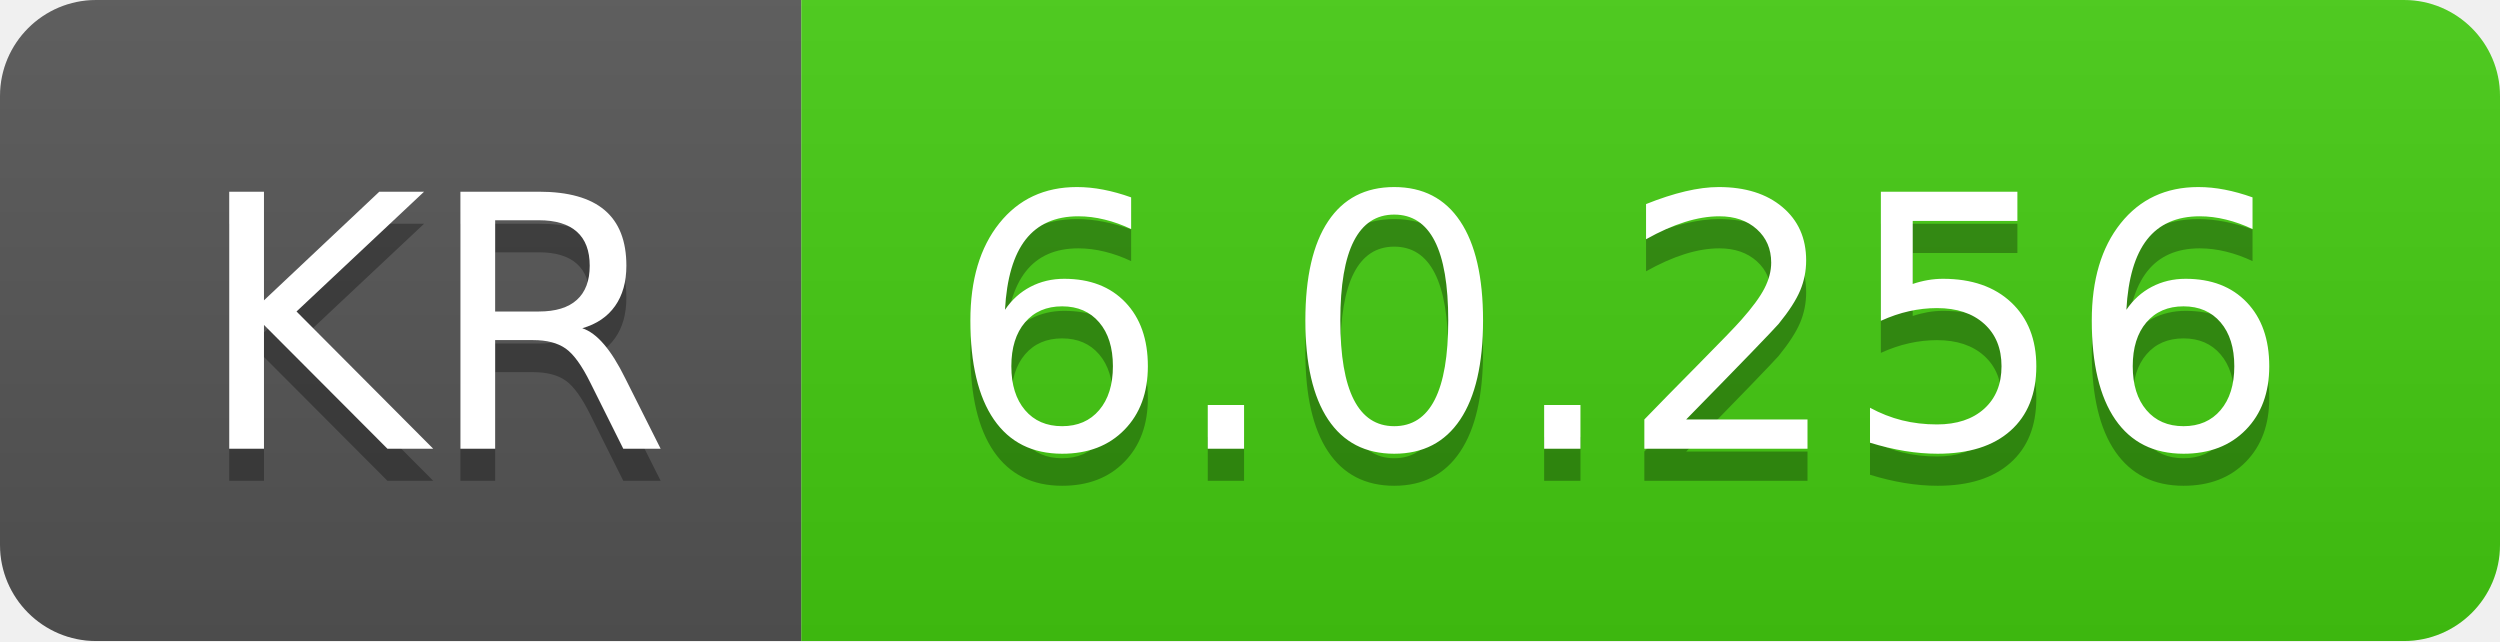
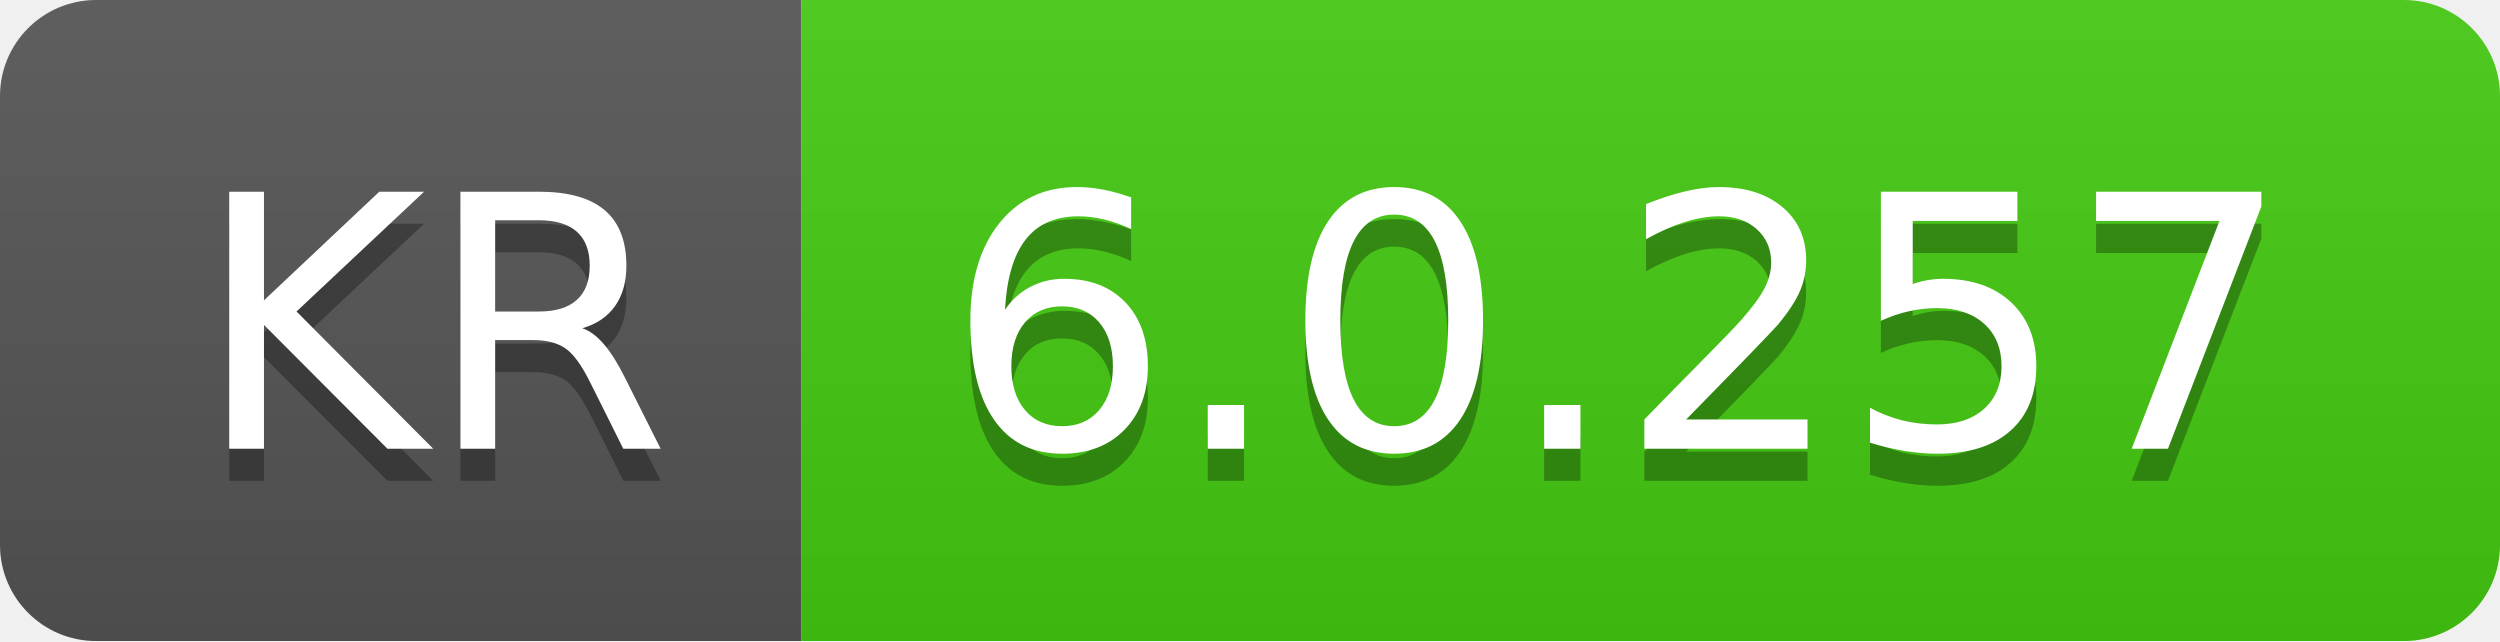
- <svg xmlns="http://www.w3.org/2000/svg" width="78" height="20" role="img" aria-label="KR: 6.0.256">
+ <svg xmlns="http://www.w3.org/2000/svg" width="78" height="20" role="img" aria-label="KR: 6.0.257">
  <linearGradient id="s" x2="0" y2="100%">
    <stop offset="0" stop-color="#bbb" stop-opacity=".1" />
    <stop offset="1" stop-opacity=".1" />
  </linearGradient>
  <clipPath id="r">
    <rect width="78" height="20" rx="3" fill="#fff" />
  </clipPath>
  <g clip-path="url(#r)">
    <rect width="25" height="20" fill="#555" />
    <rect x="25" width="53" height="20" fill="#4c1" />
    <rect width="78" height="20" fill="url(#s)" />
  </g>
  <g fill="#fff" text-anchor="middle" font-family="Verdana,Geneva,DejaVu Sans,sans-serif" text-rendering="geometricPrecision" font-size="110">
    <text aria-hidden="true" x="135" y="150" fill="#010101" fill-opacity=".3" transform="scale(.1)" textLength="150">KR</text>
    <text x="135" y="140" transform="scale(.1)" fill="#fff" textLength="150">KR</text>
-     <text aria-hidden="true" x="505" y="150" fill="#010101" fill-opacity=".3" transform="scale(.1)" textLength="430">6.0.256</text>
-     <text x="505" y="140" transform="scale(.1)" fill="#fff" textLength="430">6.0.256</text>
+     <text aria-hidden="true" x="505" y="150" fill="#010101" fill-opacity=".3" transform="scale(.1)" textLength="430">6.0.257</text>
+     <text x="505" y="140" transform="scale(.1)" fill="#fff" textLength="430">6.0.257</text>
  </g>
</svg>
